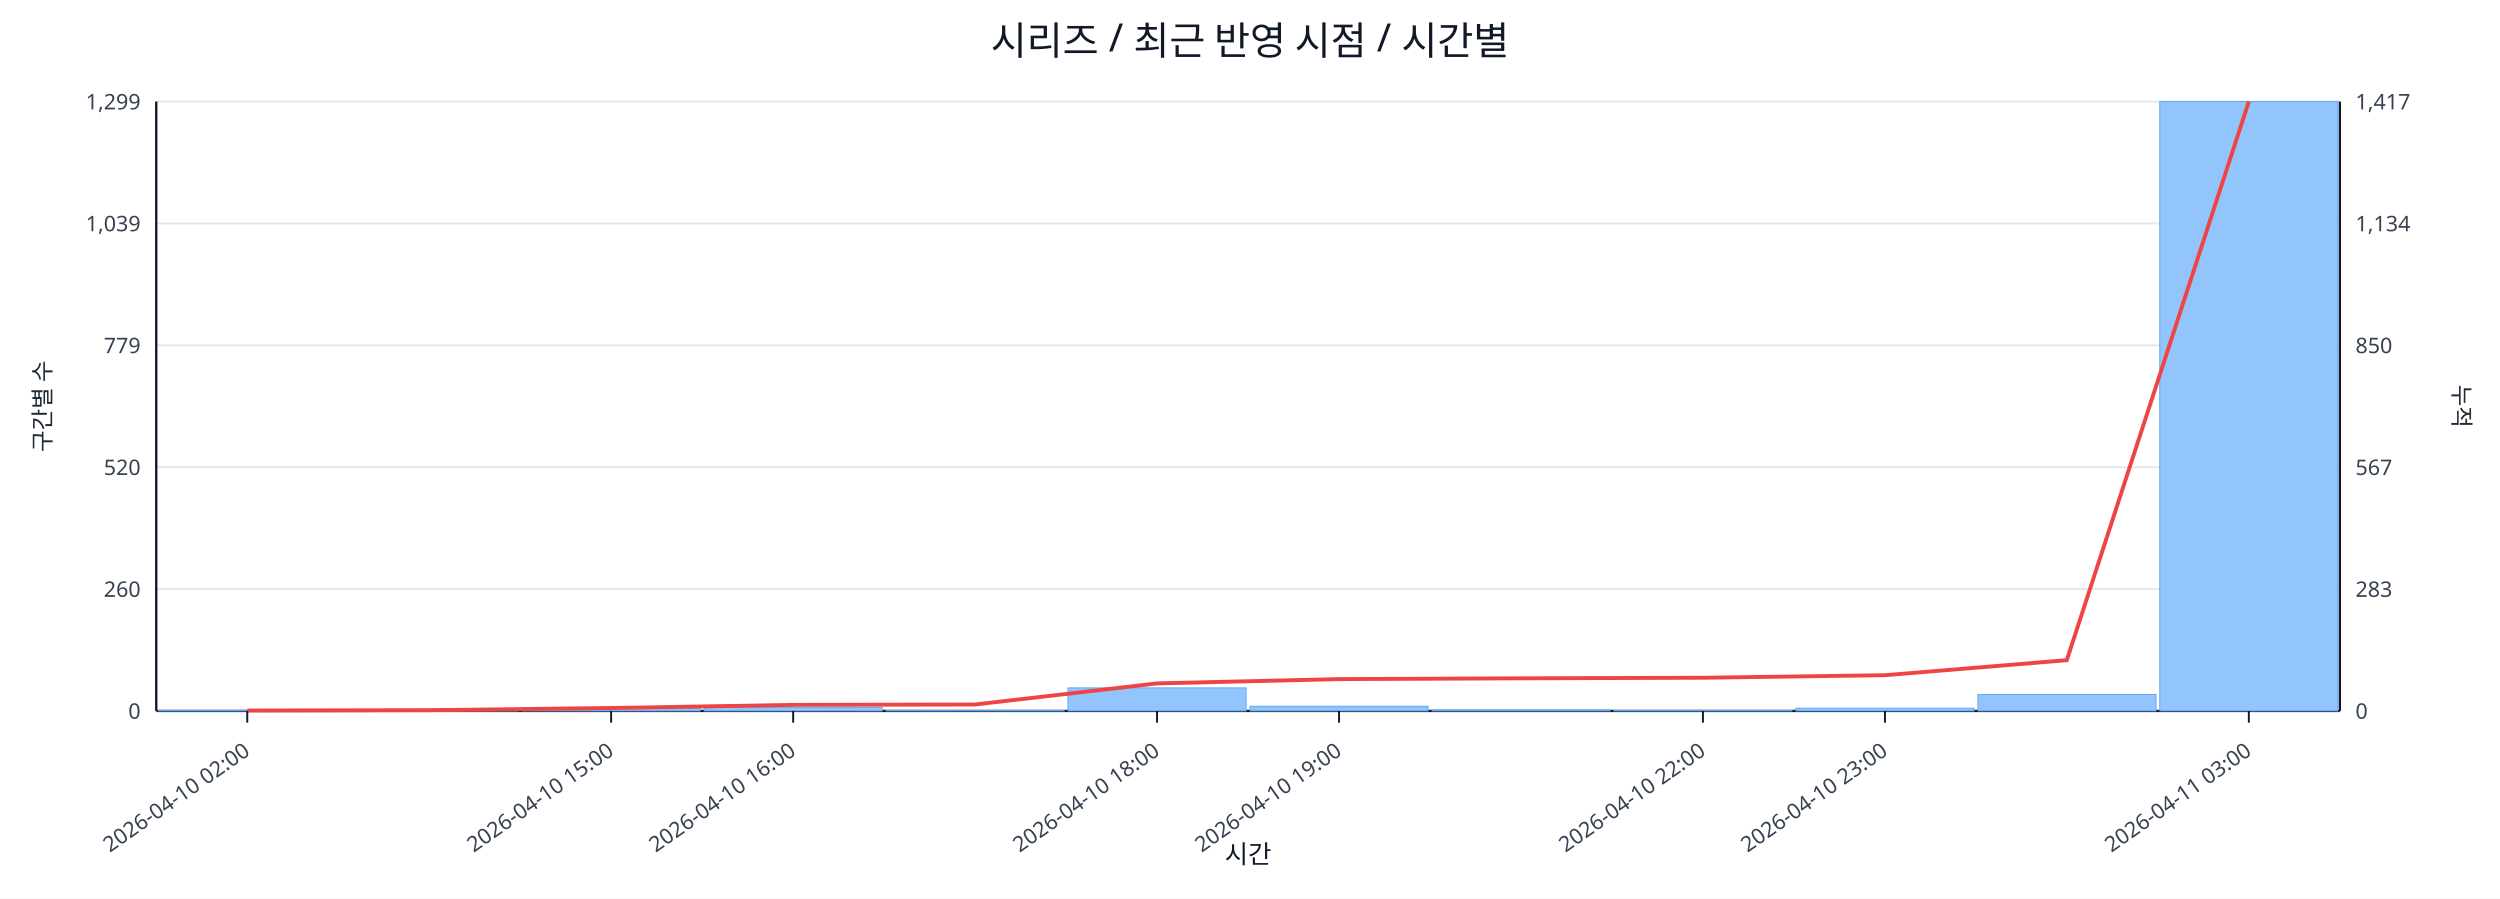
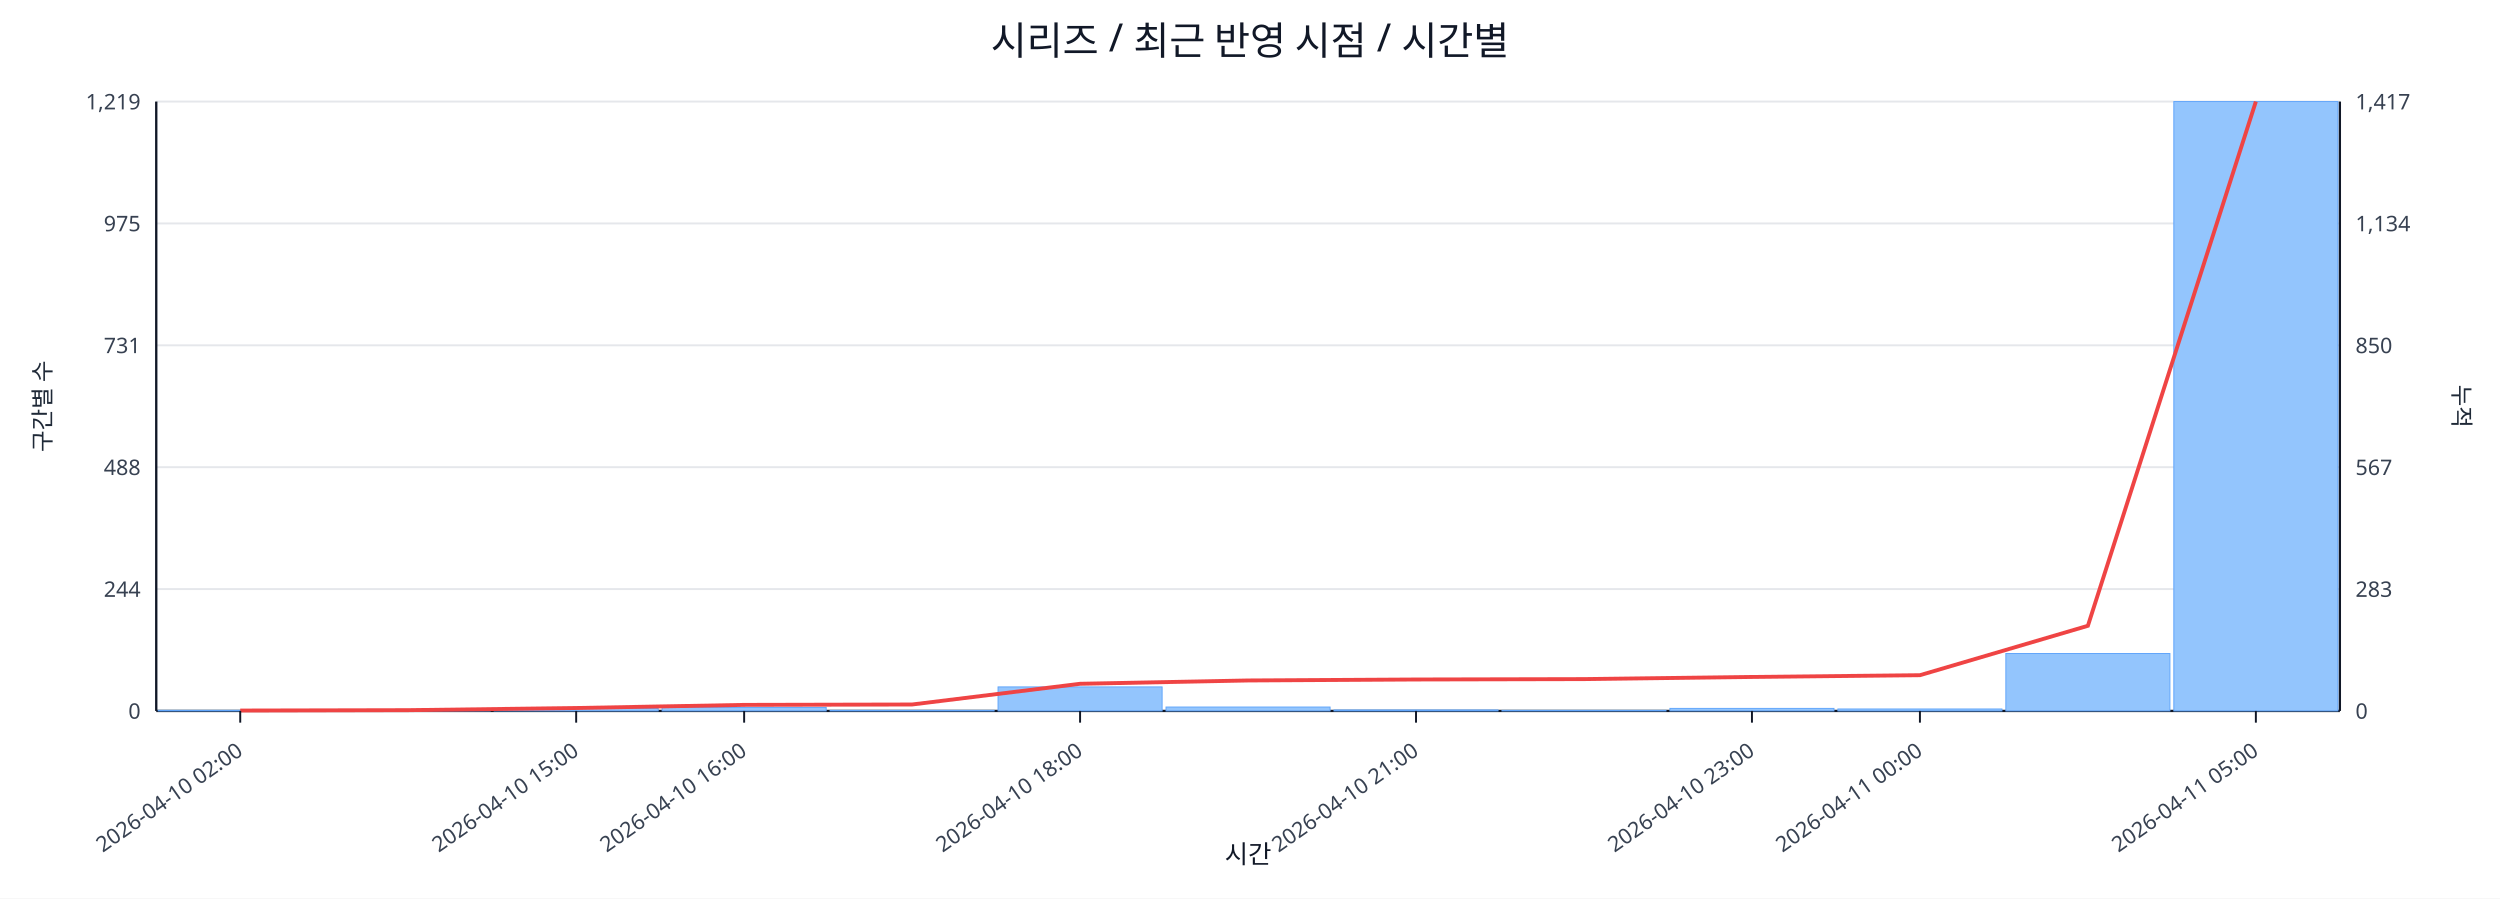
<svg xmlns="http://www.w3.org/2000/svg" width="1280" height="460" viewBox="0 0 1280 460">
  <rect x="0" y="0" width="100%" height="100%" fill="#ffffff" />
  <text x="640.0" y="28" font-size="20" text-anchor="middle" font-family="sans-serif" fill="#111827">시리즈 / 최근 반영 시점 / 시간별</text>
  <line x1="80.0" y1="52.0" x2="1198.0" y2="52.0" stroke="#e5e7eb" stroke-width="1" />
-   <text x="72.0" y="56.0" font-size="11" text-anchor="end" font-family="sans-serif" fill="#374151">1,299</text>
+   <text x="72.0" y="56.0" font-size="11" text-anchor="end" font-family="sans-serif" fill="#374151">1,219</text>
  <text x="1206.0" y="56.0" font-size="11" text-anchor="start" font-family="sans-serif" fill="#374151">1,417</text>
  <line x1="80.0" y1="114.4" x2="1198.0" y2="114.4" stroke="#e5e7eb" stroke-width="1" />
-   <text x="72.0" y="118.4" font-size="11" text-anchor="end" font-family="sans-serif" fill="#374151">1,039</text>
+   <text x="72.0" y="118.4" font-size="11" text-anchor="end" font-family="sans-serif" fill="#374151">975</text>
  <text x="1206.0" y="118.4" font-size="11" text-anchor="start" font-family="sans-serif" fill="#374151">1,134</text>
  <line x1="80.0" y1="176.8" x2="1198.0" y2="176.8" stroke="#e5e7eb" stroke-width="1" />
-   <text x="72.0" y="180.8" font-size="11" text-anchor="end" font-family="sans-serif" fill="#374151">779</text>
+   <text x="72.0" y="180.8" font-size="11" text-anchor="end" font-family="sans-serif" fill="#374151">731</text>
  <text x="1206.0" y="180.8" font-size="11" text-anchor="start" font-family="sans-serif" fill="#374151">850</text>
  <line x1="80.0" y1="239.2" x2="1198.0" y2="239.2" stroke="#e5e7eb" stroke-width="1" />
-   <text x="72.0" y="243.2" font-size="11" text-anchor="end" font-family="sans-serif" fill="#374151">520</text>
+   <text x="72.0" y="243.2" font-size="11" text-anchor="end" font-family="sans-serif" fill="#374151">488</text>
  <text x="1206.0" y="243.2" font-size="11" text-anchor="start" font-family="sans-serif" fill="#374151">567</text>
  <line x1="80.0" y1="301.6" x2="1198.0" y2="301.6" stroke="#e5e7eb" stroke-width="1" />
-   <text x="72.0" y="305.6" font-size="11" text-anchor="end" font-family="sans-serif" fill="#374151">260</text>
+   <text x="72.0" y="305.6" font-size="11" text-anchor="end" font-family="sans-serif" fill="#374151">244</text>
  <text x="1206.0" y="305.6" font-size="11" text-anchor="start" font-family="sans-serif" fill="#374151">283</text>
  <line x1="80.0" y1="364.0" x2="1198.0" y2="364.0" stroke="#e5e7eb" stroke-width="1" />
  <text x="72.0" y="368.0" font-size="11" text-anchor="end" font-family="sans-serif" fill="#374151">0</text>
  <text x="1206.0" y="368.0" font-size="11" text-anchor="start" font-family="sans-serif" fill="#374151">0</text>
  <line x1="80.0" y1="364.0" x2="1198.0" y2="364.0" stroke="#111827" stroke-width="1.2" />
  <line x1="80.0" y1="52.0" x2="80.0" y2="364.0" stroke="#111827" stroke-width="1.2" />
  <line x1="1198.0" y1="52.0" x2="1198.0" y2="364.0" stroke="#111827" stroke-width="1.2" />
-   <rect x="81.0" y="363.8" width="91.2" height="0.2" fill="#93c5fd" stroke="#60a5fa" stroke-width="0.5" />
-   <rect x="174.2" y="363.8" width="91.2" height="0.2" fill="#93c5fd" stroke="#60a5fa" stroke-width="0.5" />
-   <rect x="267.3" y="362.8" width="91.2" height="1.2" fill="#93c5fd" stroke="#60a5fa" stroke-width="0.5" />
-   <rect x="360.5" y="362.3" width="91.2" height="1.7" fill="#93c5fd" stroke="#60a5fa" stroke-width="0.5" />
-   <rect x="453.7" y="363.8" width="91.2" height="0.2" fill="#93c5fd" stroke="#60a5fa" stroke-width="0.5" />
-   <rect x="546.8" y="352.2" width="91.2" height="11.8" fill="#93c5fd" stroke="#60a5fa" stroke-width="0.5" />
-   <rect x="640.0" y="361.6" width="91.2" height="2.4" fill="#93c5fd" stroke="#60a5fa" stroke-width="0.5" />
-   <rect x="733.2" y="363.5" width="91.2" height="0.5" fill="#93c5fd" stroke="#60a5fa" stroke-width="0.5" />
-   <rect x="826.3" y="363.8" width="91.2" height="0.2" fill="#93c5fd" stroke="#60a5fa" stroke-width="0.5" />
-   <rect x="919.5" y="362.6" width="91.2" height="1.4" fill="#93c5fd" stroke="#60a5fa" stroke-width="0.5" />
-   <rect x="1012.7" y="355.6" width="91.2" height="8.4" fill="#93c5fd" stroke="#60a5fa" stroke-width="0.5" />
-   <rect x="1105.8" y="52.0" width="91.2" height="312.0" fill="#93c5fd" stroke="#60a5fa" stroke-width="0.5" />
-   <polyline fill="none" stroke="#ef4444" stroke-width="2" points="126.6,363.8 219.8,363.6 312.9,362.5 406.1,360.9 499.2,360.7 592.4,349.9 685.6,347.7 778.8,347.3 871.9,347.0 965.1,345.7 1058.2,338.0 1151.4,52.0" />
-   <line x1="126.6" y1="364.0" x2="126.6" y2="370.0" stroke="#111827" stroke-width="1" />
-   <text x="128.6" y="386.0" font-size="11" text-anchor="end" transform="rotate(-35 128.6 386.0)" font-family="sans-serif" fill="#374151">2026-04-10 02:00</text>
-   <line x1="312.9" y1="364.0" x2="312.9" y2="370.0" stroke="#111827" stroke-width="1" />
-   <text x="314.9" y="386.0" font-size="11" text-anchor="end" transform="rotate(-35 314.9 386.0)" font-family="sans-serif" fill="#374151">2026-04-10 15:00</text>
-   <line x1="406.1" y1="364.0" x2="406.1" y2="370.0" stroke="#111827" stroke-width="1" />
-   <text x="408.1" y="386.0" font-size="11" text-anchor="end" transform="rotate(-35 408.1 386.0)" font-family="sans-serif" fill="#374151">2026-04-10 16:00</text>
-   <line x1="592.4" y1="364.0" x2="592.4" y2="370.0" stroke="#111827" stroke-width="1" />
-   <text x="594.4" y="386.0" font-size="11" text-anchor="end" transform="rotate(-35 594.4 386.0)" font-family="sans-serif" fill="#374151">2026-04-10 18:00</text>
-   <line x1="685.6" y1="364.0" x2="685.6" y2="370.0" stroke="#111827" stroke-width="1" />
-   <text x="687.6" y="386.0" font-size="11" text-anchor="end" transform="rotate(-35 687.6 386.0)" font-family="sans-serif" fill="#374151">2026-04-10 19:00</text>
-   <line x1="871.9" y1="364.0" x2="871.9" y2="370.0" stroke="#111827" stroke-width="1" />
-   <text x="873.9" y="386.0" font-size="11" text-anchor="end" transform="rotate(-35 873.9 386.0)" font-family="sans-serif" fill="#374151">2026-04-10 22:00</text>
-   <line x1="965.1" y1="364.0" x2="965.1" y2="370.0" stroke="#111827" stroke-width="1" />
-   <text x="967.1" y="386.0" font-size="11" text-anchor="end" transform="rotate(-35 967.1 386.0)" font-family="sans-serif" fill="#374151">2026-04-10 23:00</text>
-   <line x1="1151.4" y1="364.0" x2="1151.4" y2="370.0" stroke="#111827" stroke-width="1" />
-   <text x="1153.4" y="386.0" font-size="11" text-anchor="end" transform="rotate(-35 1153.4 386.0)" font-family="sans-serif" fill="#374151">2026-04-11 03:00</text>
+   <rect x="81.0" y="363.7" width="84.0" height="0.3" fill="#93c5fd" stroke="#60a5fa" stroke-width="0.5" />
+   <rect x="167.0" y="363.7" width="84.0" height="0.3" fill="#93c5fd" stroke="#60a5fa" stroke-width="0.5" />
+   <rect x="253.0" y="362.7" width="84.0" height="1.3" fill="#93c5fd" stroke="#60a5fa" stroke-width="0.5" />
+   <rect x="339.0" y="362.2" width="84.0" height="1.8" fill="#93c5fd" stroke="#60a5fa" stroke-width="0.5" />
+   <rect x="425.0" y="363.7" width="84.0" height="0.3" fill="#93c5fd" stroke="#60a5fa" stroke-width="0.5" />
+   <rect x="511.0" y="351.7" width="84.0" height="12.3" fill="#93c5fd" stroke="#60a5fa" stroke-width="0.5" />
+   <rect x="597.0" y="362.0" width="84.0" height="2.0" fill="#93c5fd" stroke="#60a5fa" stroke-width="0.5" />
+   <rect x="683.0" y="363.5" width="84.0" height="0.5" fill="#93c5fd" stroke="#60a5fa" stroke-width="0.5" />
+   <rect x="769.0" y="363.7" width="84.0" height="0.3" fill="#93c5fd" stroke="#60a5fa" stroke-width="0.5" />
+   <rect x="855.0" y="362.7" width="84.0" height="1.3" fill="#93c5fd" stroke="#60a5fa" stroke-width="0.5" />
+   <rect x="941.0" y="363.0" width="84.0" height="1.0" fill="#93c5fd" stroke="#60a5fa" stroke-width="0.5" />
+   <rect x="1027.0" y="334.6" width="84.0" height="29.4" fill="#93c5fd" stroke="#60a5fa" stroke-width="0.5" />
+   <rect x="1113.0" y="52.0" width="84.0" height="312.0" fill="#93c5fd" stroke="#60a5fa" stroke-width="0.5" />
+   <polyline fill="none" stroke="#ef4444" stroke-width="2" points="123.0,363.8 209.0,363.6 295.0,362.5 381.0,360.9 467.0,360.7 553.0,350.1 639.0,348.4 725.0,347.9 811.0,347.7 897.0,346.6 983.0,345.7 1069.0,320.4 1155.0,52.0" />
+   <line x1="123.0" y1="364.0" x2="123.0" y2="370.0" stroke="#111827" stroke-width="1" />
+   <text x="125.0" y="386.0" font-size="11" text-anchor="end" transform="rotate(-35 125.0 386.0)" font-family="sans-serif" fill="#374151">2026-04-10 02:00</text>
+   <line x1="295.0" y1="364.0" x2="295.0" y2="370.0" stroke="#111827" stroke-width="1" />
+   <text x="297.0" y="386.0" font-size="11" text-anchor="end" transform="rotate(-35 297.0 386.0)" font-family="sans-serif" fill="#374151">2026-04-10 15:00</text>
+   <line x1="381.0" y1="364.0" x2="381.0" y2="370.0" stroke="#111827" stroke-width="1" />
+   <text x="383.0" y="386.0" font-size="11" text-anchor="end" transform="rotate(-35 383.0 386.0)" font-family="sans-serif" fill="#374151">2026-04-10 16:00</text>
+   <line x1="553.0" y1="364.0" x2="553.0" y2="370.0" stroke="#111827" stroke-width="1" />
+   <text x="555.0" y="386.0" font-size="11" text-anchor="end" transform="rotate(-35 555.0 386.0)" font-family="sans-serif" fill="#374151">2026-04-10 18:00</text>
+   <line x1="725.0" y1="364.0" x2="725.0" y2="370.0" stroke="#111827" stroke-width="1" />
+   <text x="727.0" y="386.0" font-size="11" text-anchor="end" transform="rotate(-35 727.0 386.0)" font-family="sans-serif" fill="#374151">2026-04-10 21:00</text>
+   <line x1="897.0" y1="364.0" x2="897.0" y2="370.0" stroke="#111827" stroke-width="1" />
+   <text x="899.0" y="386.0" font-size="11" text-anchor="end" transform="rotate(-35 899.0 386.0)" font-family="sans-serif" fill="#374151">2026-04-10 23:00</text>
+   <line x1="983.0" y1="364.0" x2="983.0" y2="370.0" stroke="#111827" stroke-width="1" />
+   <text x="985.0" y="386.0" font-size="11" text-anchor="end" transform="rotate(-35 985.0 386.0)" font-family="sans-serif" fill="#374151">2026-04-11 00:00</text>
+   <line x1="1155.0" y1="364.0" x2="1155.0" y2="370.0" stroke="#111827" stroke-width="1" />
+   <text x="1157.0" y="386.0" font-size="11" text-anchor="end" transform="rotate(-35 1157.0 386.0)" font-family="sans-serif" fill="#374151">2026-04-11 05:00</text>
  <text x="26" y="208.0" font-size="12" transform="rotate(-90 26 208.0)" text-anchor="middle" font-family="sans-serif" fill="#1f2937">구간별 수</text>
  <text x="1256.0" y="208.0" font-size="12" transform="rotate(90 1256.0 208.0)" text-anchor="middle" font-family="sans-serif" fill="#1f2937">누적</text>
  <text x="639.0" y="442.0" font-size="13" text-anchor="middle" font-family="sans-serif" fill="#111827">시간</text>
</svg>
